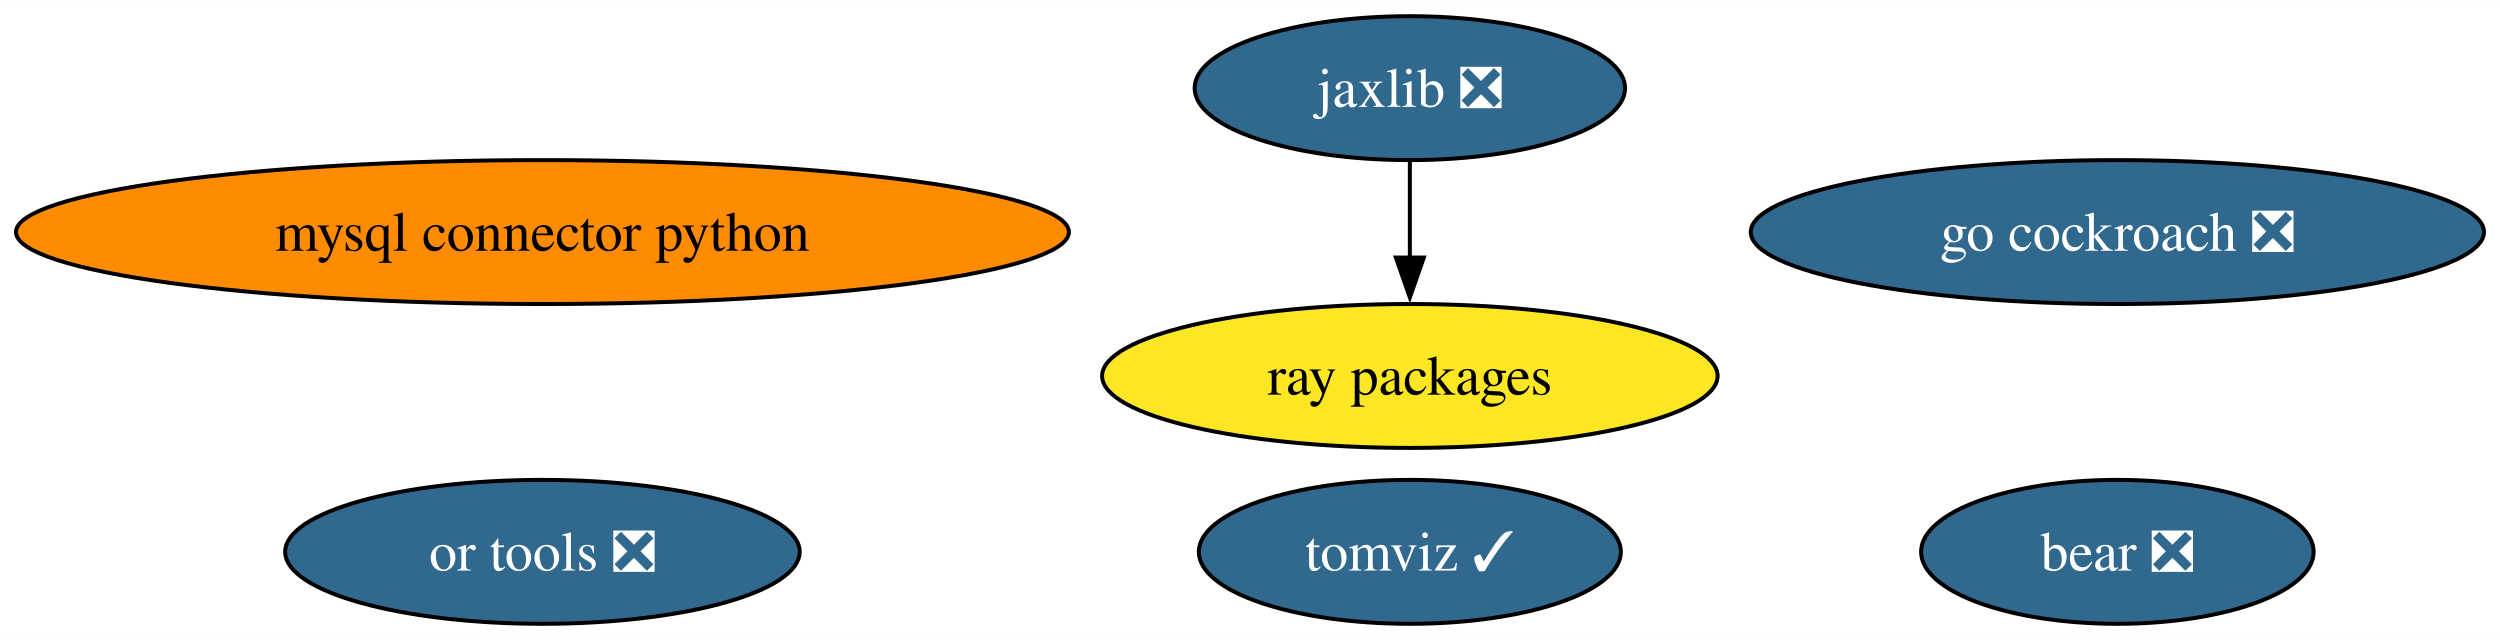
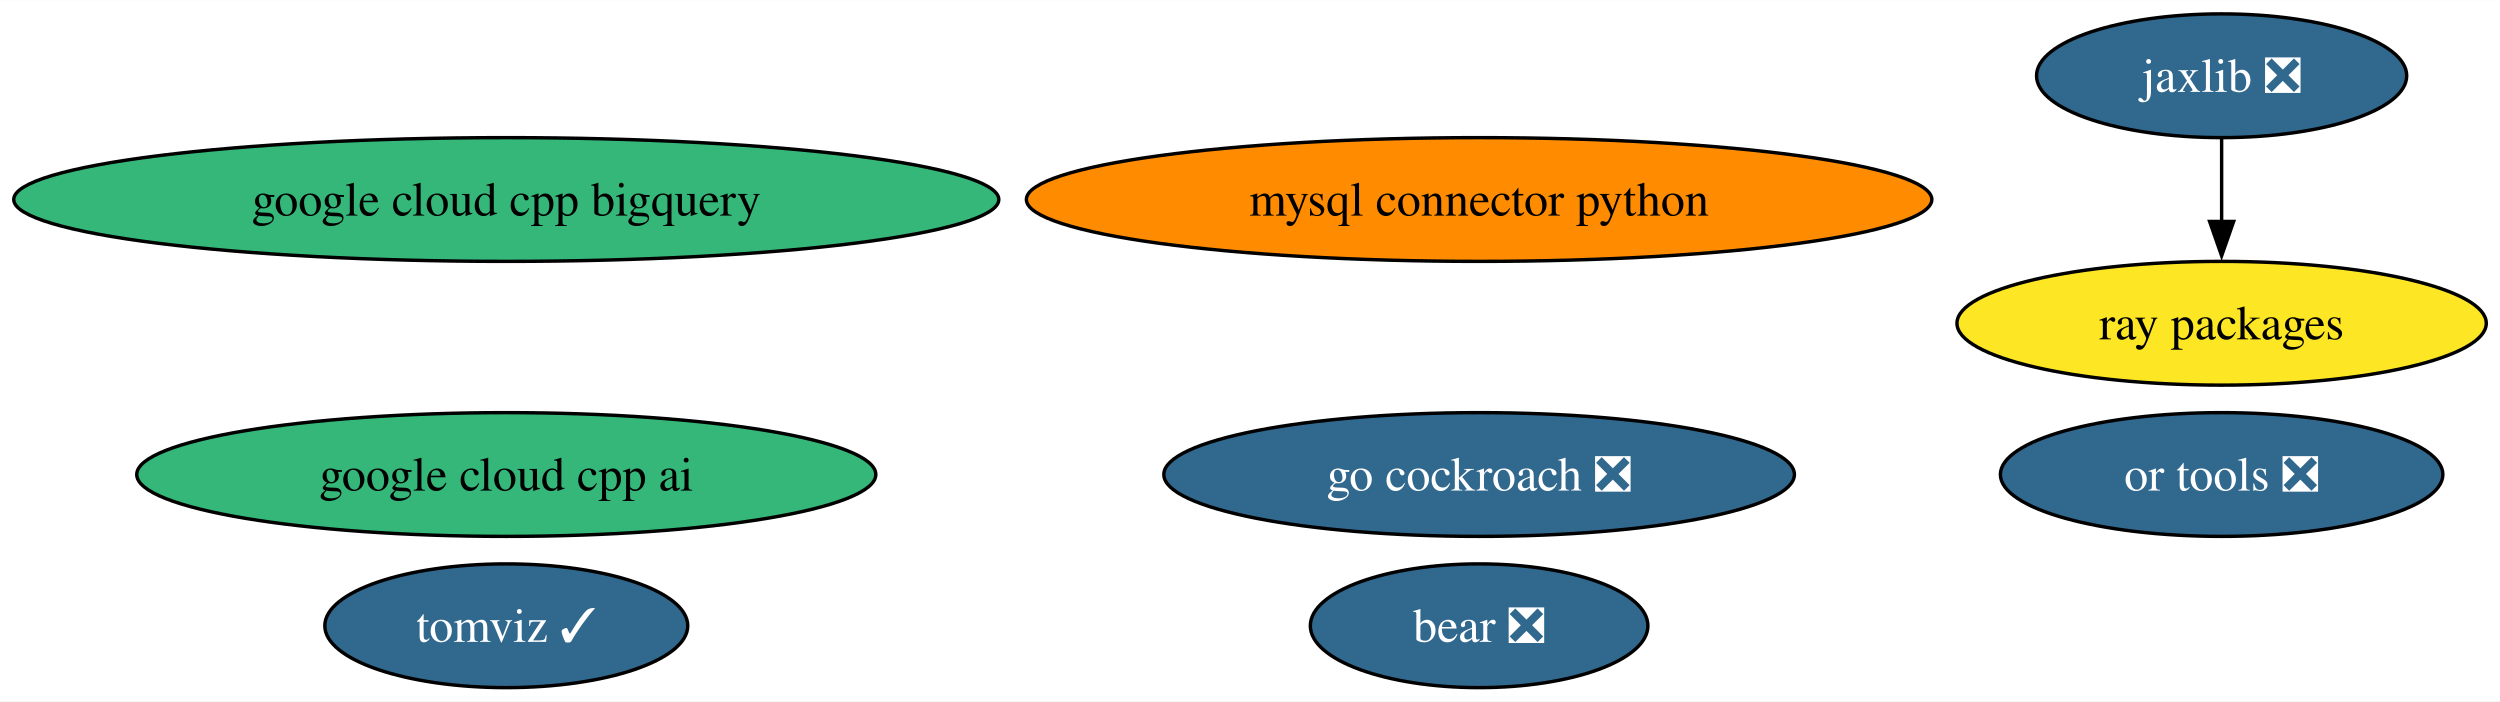
- <svg xmlns="http://www.w3.org/2000/svg" xmlns:xlink="http://www.w3.org/1999/xlink" width="625pt" height="160pt" viewBox="0.00 0.00 625.42 160.00">
-   <g id="graph0" class="graph" transform="scale(1 1) rotate(0) translate(4 156)">
-     <polygon fill="white" stroke="none" points="-4,4 -4,-156 621.42,-156 621.42,4 -4,4" />
+ <svg xmlns="http://www.w3.org/2000/svg" xmlns:xlink="http://www.w3.org/1999/xlink" width="727pt" height="204pt" viewBox="0.00 0.00 727.26 204.00">
+   <g id="graph0" class="graph" transform="scale(1 1) rotate(0) translate(4 200)">
+     <polygon fill="white" stroke="none" points="-4,4 -4,-200 723.26,-200 723.26,4 -4,4" />
    <g id="node1" class="node">
      <g id="a_node1">
        <a xlink:href="https://github.com/conda-forge/mysql-connector-python-feedstock" xlink:title="mysql connector python">
-           <ellipse fill="#ff8c00" stroke="black" cx="131.7" cy="-98" rx="131.7" ry="18" />
-           <text text-anchor="middle" x="131.7" y="-93.33" font-family="Times,serif" font-size="14.00">mysql connector python</text>
+           <ellipse fill="#ff8c00" stroke="black" cx="426.28" cy="-142" rx="131.7" ry="18" />
+           <text text-anchor="middle" x="426.28" y="-137.32" font-family="Times,serif" font-size="14.00">mysql connector python</text>
        </a>
      </g>
    </g>
    <g id="node2" class="node">
      <g id="a_node2">
        <a xlink:href="https://github.com/conda-forge/jaxlib-feedstock/pull/221" xlink:title="jaxlib ❎">
-           <ellipse fill="#31688e" stroke="black" cx="348.7" cy="-134" rx="53.84" ry="18" />
-           <text text-anchor="middle" x="348.7" y="-129.32" font-family="Times,serif" font-size="14.00" fill="white">jaxlib ❎</text>
+           <ellipse fill="#31688e" stroke="black" cx="642.28" cy="-178" rx="53.84" ry="18" />
+           <text text-anchor="middle" x="642.28" y="-173.32" font-family="Times,serif" font-size="14.00" fill="white">jaxlib ❎</text>
        </a>
      </g>
    </g>
    <g id="node4" class="node">
      <g id="a_node4">
        <a xlink:href="https://github.com/conda-forge/ray-packages-feedstock" xlink:title="ray packages">
-           <ellipse fill="#fde725" stroke="black" cx="348.7" cy="-62" rx="76.99" ry="18" />
-           <text text-anchor="middle" x="348.7" y="-57.33" font-family="Times,serif" font-size="14.00">ray packages</text>
+           <ellipse fill="#fde725" stroke="black" cx="642.28" cy="-106" rx="76.99" ry="18" />
+           <text text-anchor="middle" x="642.28" y="-101.33" font-family="Times,serif" font-size="14.00">ray packages</text>
        </a>
      </g>
    </g>
    <g id="edge1" class="edge">
-       <path fill="none" stroke="black" d="M348.7,-115.7C348.7,-108.41 348.7,-99.73 348.7,-91.54" />
-       <polygon fill="black" stroke="black" points="352.2,-91.62 348.7,-81.62 345.2,-91.62 352.2,-91.62" />
+       <path fill="none" stroke="black" d="M642.28,-159.7C642.28,-152.41 642.28,-143.73 642.28,-135.54" />
+       <polygon fill="black" stroke="black" points="645.78,-135.62 642.28,-125.62 638.78,-135.62 645.78,-135.62" />
    </g>
    <g id="node3" class="node">
      <g id="a_node3">
        <a xlink:href="https://github.com/conda-forge/go-cockroach-feedstock/pull/24" xlink:title="go cockroach ❎">
-           <ellipse fill="#31688e" stroke="black" cx="525.7" cy="-98" rx="91.72" ry="18" />
-           <text text-anchor="middle" x="525.7" y="-93.33" font-family="Times,serif" font-size="14.00" fill="white">go cockroach ❎</text>
+           <ellipse fill="#31688e" stroke="black" cx="426.28" cy="-62" rx="91.72" ry="18" />
+           <text text-anchor="middle" x="426.28" y="-57.33" font-family="Times,serif" font-size="14.00" fill="white">go cockroach ❎</text>
        </a>
      </g>
    </g>
    <g id="node5" class="node">
      <g id="a_node5">
        <a xlink:href="https://github.com/conda-forge/tomviz-feedstock/pull/58" xlink:title="tomviz ✓">
-           <ellipse fill="#31688e" stroke="black" cx="348.7" cy="-18" rx="52.79" ry="18" />
-           <text text-anchor="middle" x="348.7" y="-13.32" font-family="Times,serif" font-size="14.00" fill="white">tomviz ✓</text>
+           <ellipse fill="#31688e" stroke="black" cx="143.28" cy="-18" rx="52.79" ry="18" />
+           <text text-anchor="middle" x="143.28" y="-13.32" font-family="Times,serif" font-size="14.00" fill="white">tomviz ✓</text>
        </a>
      </g>
    </g>
    <g id="node6" class="node">
      <g id="a_node6">
        <a xlink:href="https://github.com/conda-forge/or-tools-feedstock/pull/52" xlink:title="or tools ❎">
-           <ellipse fill="#31688e" stroke="black" cx="131.7" cy="-18" rx="64.36" ry="18" />
-           <text text-anchor="middle" x="131.7" y="-13.32" font-family="Times,serif" font-size="14.00" fill="white">or tools ❎</text>
+           <ellipse fill="#31688e" stroke="black" cx="642.28" cy="-62" rx="64.36" ry="18" />
+           <text text-anchor="middle" x="642.28" y="-57.33" font-family="Times,serif" font-size="14.00" fill="white">or tools ❎</text>
        </a>
      </g>
    </g>
    <g id="node7" class="node">
      <g id="a_node7">
        <a xlink:href="https://github.com/conda-forge/bear-feedstock/pull/41" xlink:title="bear ❎">
-           <ellipse fill="#31688e" stroke="black" cx="525.7" cy="-18" rx="49.1" ry="18" />
-           <text text-anchor="middle" x="525.7" y="-13.32" font-family="Times,serif" font-size="14.00" fill="white">bear ❎</text>
+           <ellipse fill="#31688e" stroke="black" cx="426.28" cy="-18" rx="49.1" ry="18" />
+           <text text-anchor="middle" x="426.28" y="-13.32" font-family="Times,serif" font-size="14.00" fill="white">bear ❎</text>
+         </a>
+       </g>
+     </g>
+     <g id="node8" class="node">
+       <g id="a_node8">
+         <a xlink:href="https://github.com/conda-forge/google-cloud-cpp-bigquery-feedstock" xlink:title="google cloud cpp bigquery">
+           <ellipse fill="#35b779" stroke="black" cx="143.28" cy="-142" rx="143.28" ry="18" />
+           <text text-anchor="middle" x="143.28" y="-137.32" font-family="Times,serif" font-size="14.00">google cloud cpp bigquery</text>
+         </a>
+       </g>
+     </g>
+     <g id="node9" class="node">
+       <g id="a_node9">
+         <a xlink:href="https://github.com/conda-forge/google-cloud-cpp-ai-feedstock" xlink:title="google cloud cpp ai">
+           <ellipse fill="#35b779" stroke="black" cx="143.28" cy="-62" rx="107.5" ry="18" />
+           <text text-anchor="middle" x="143.28" y="-57.33" font-family="Times,serif" font-size="14.00">google cloud cpp ai</text>
        </a>
      </g>
    </g>
  </g>
</svg>
